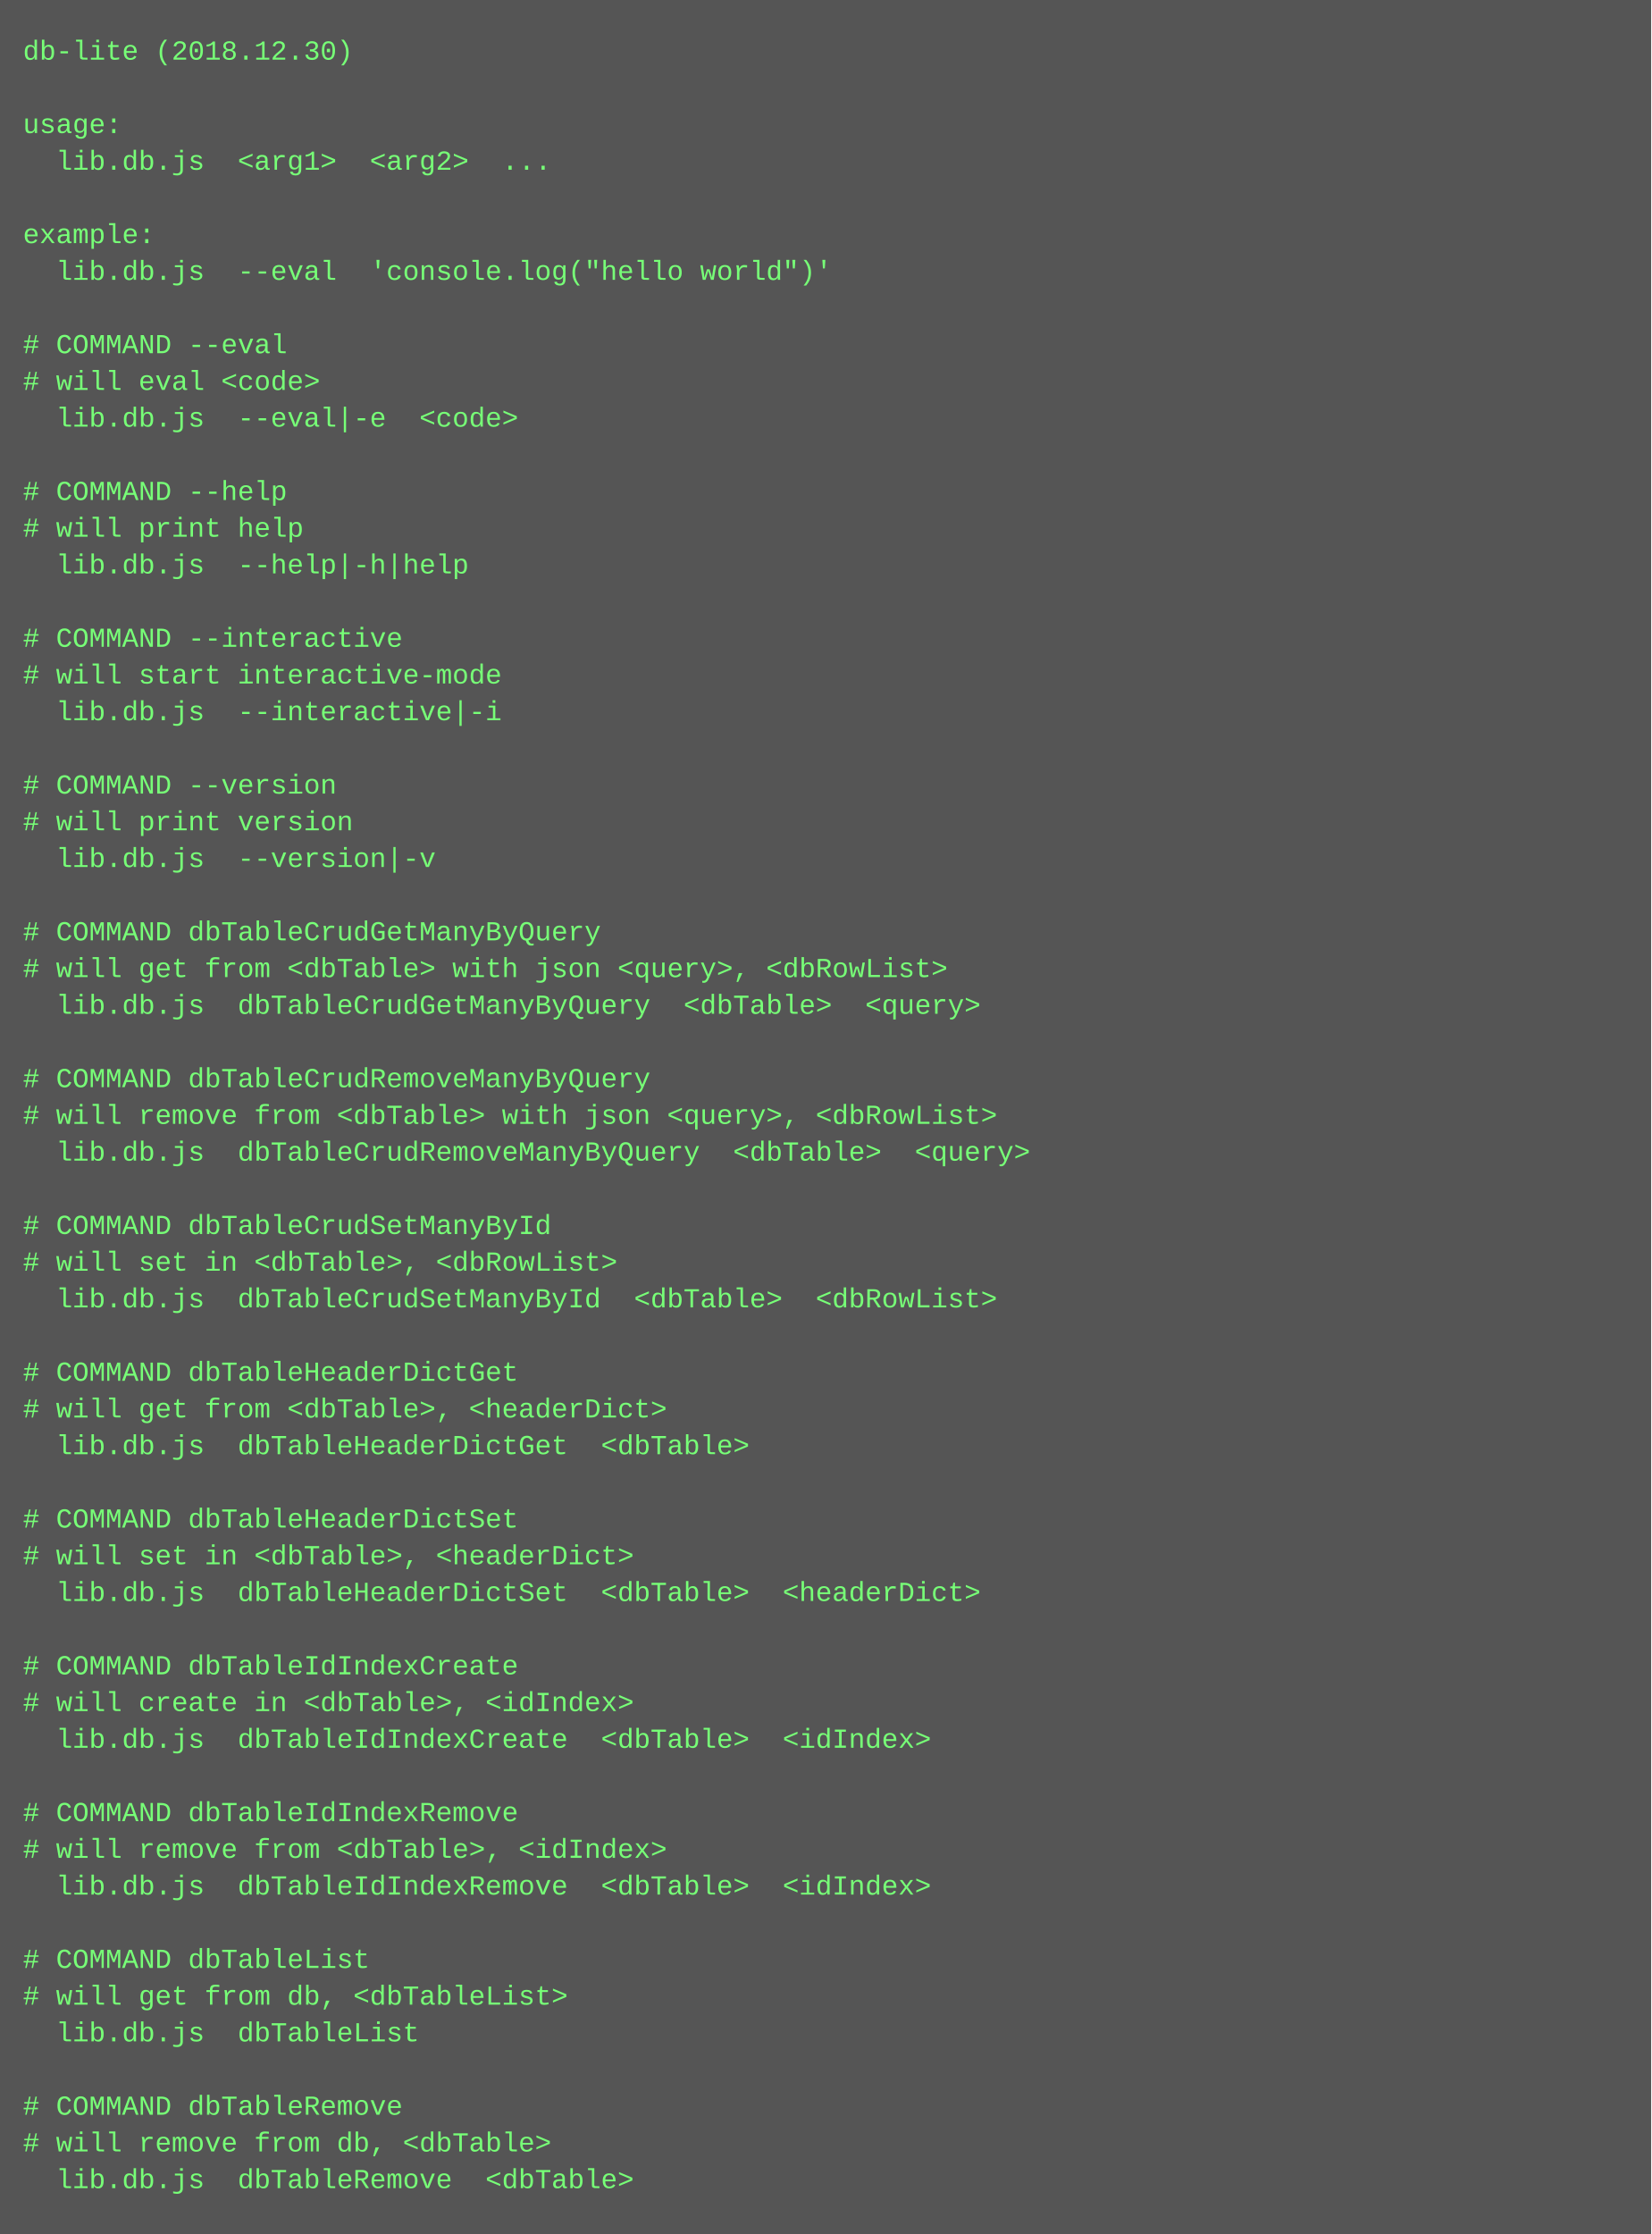
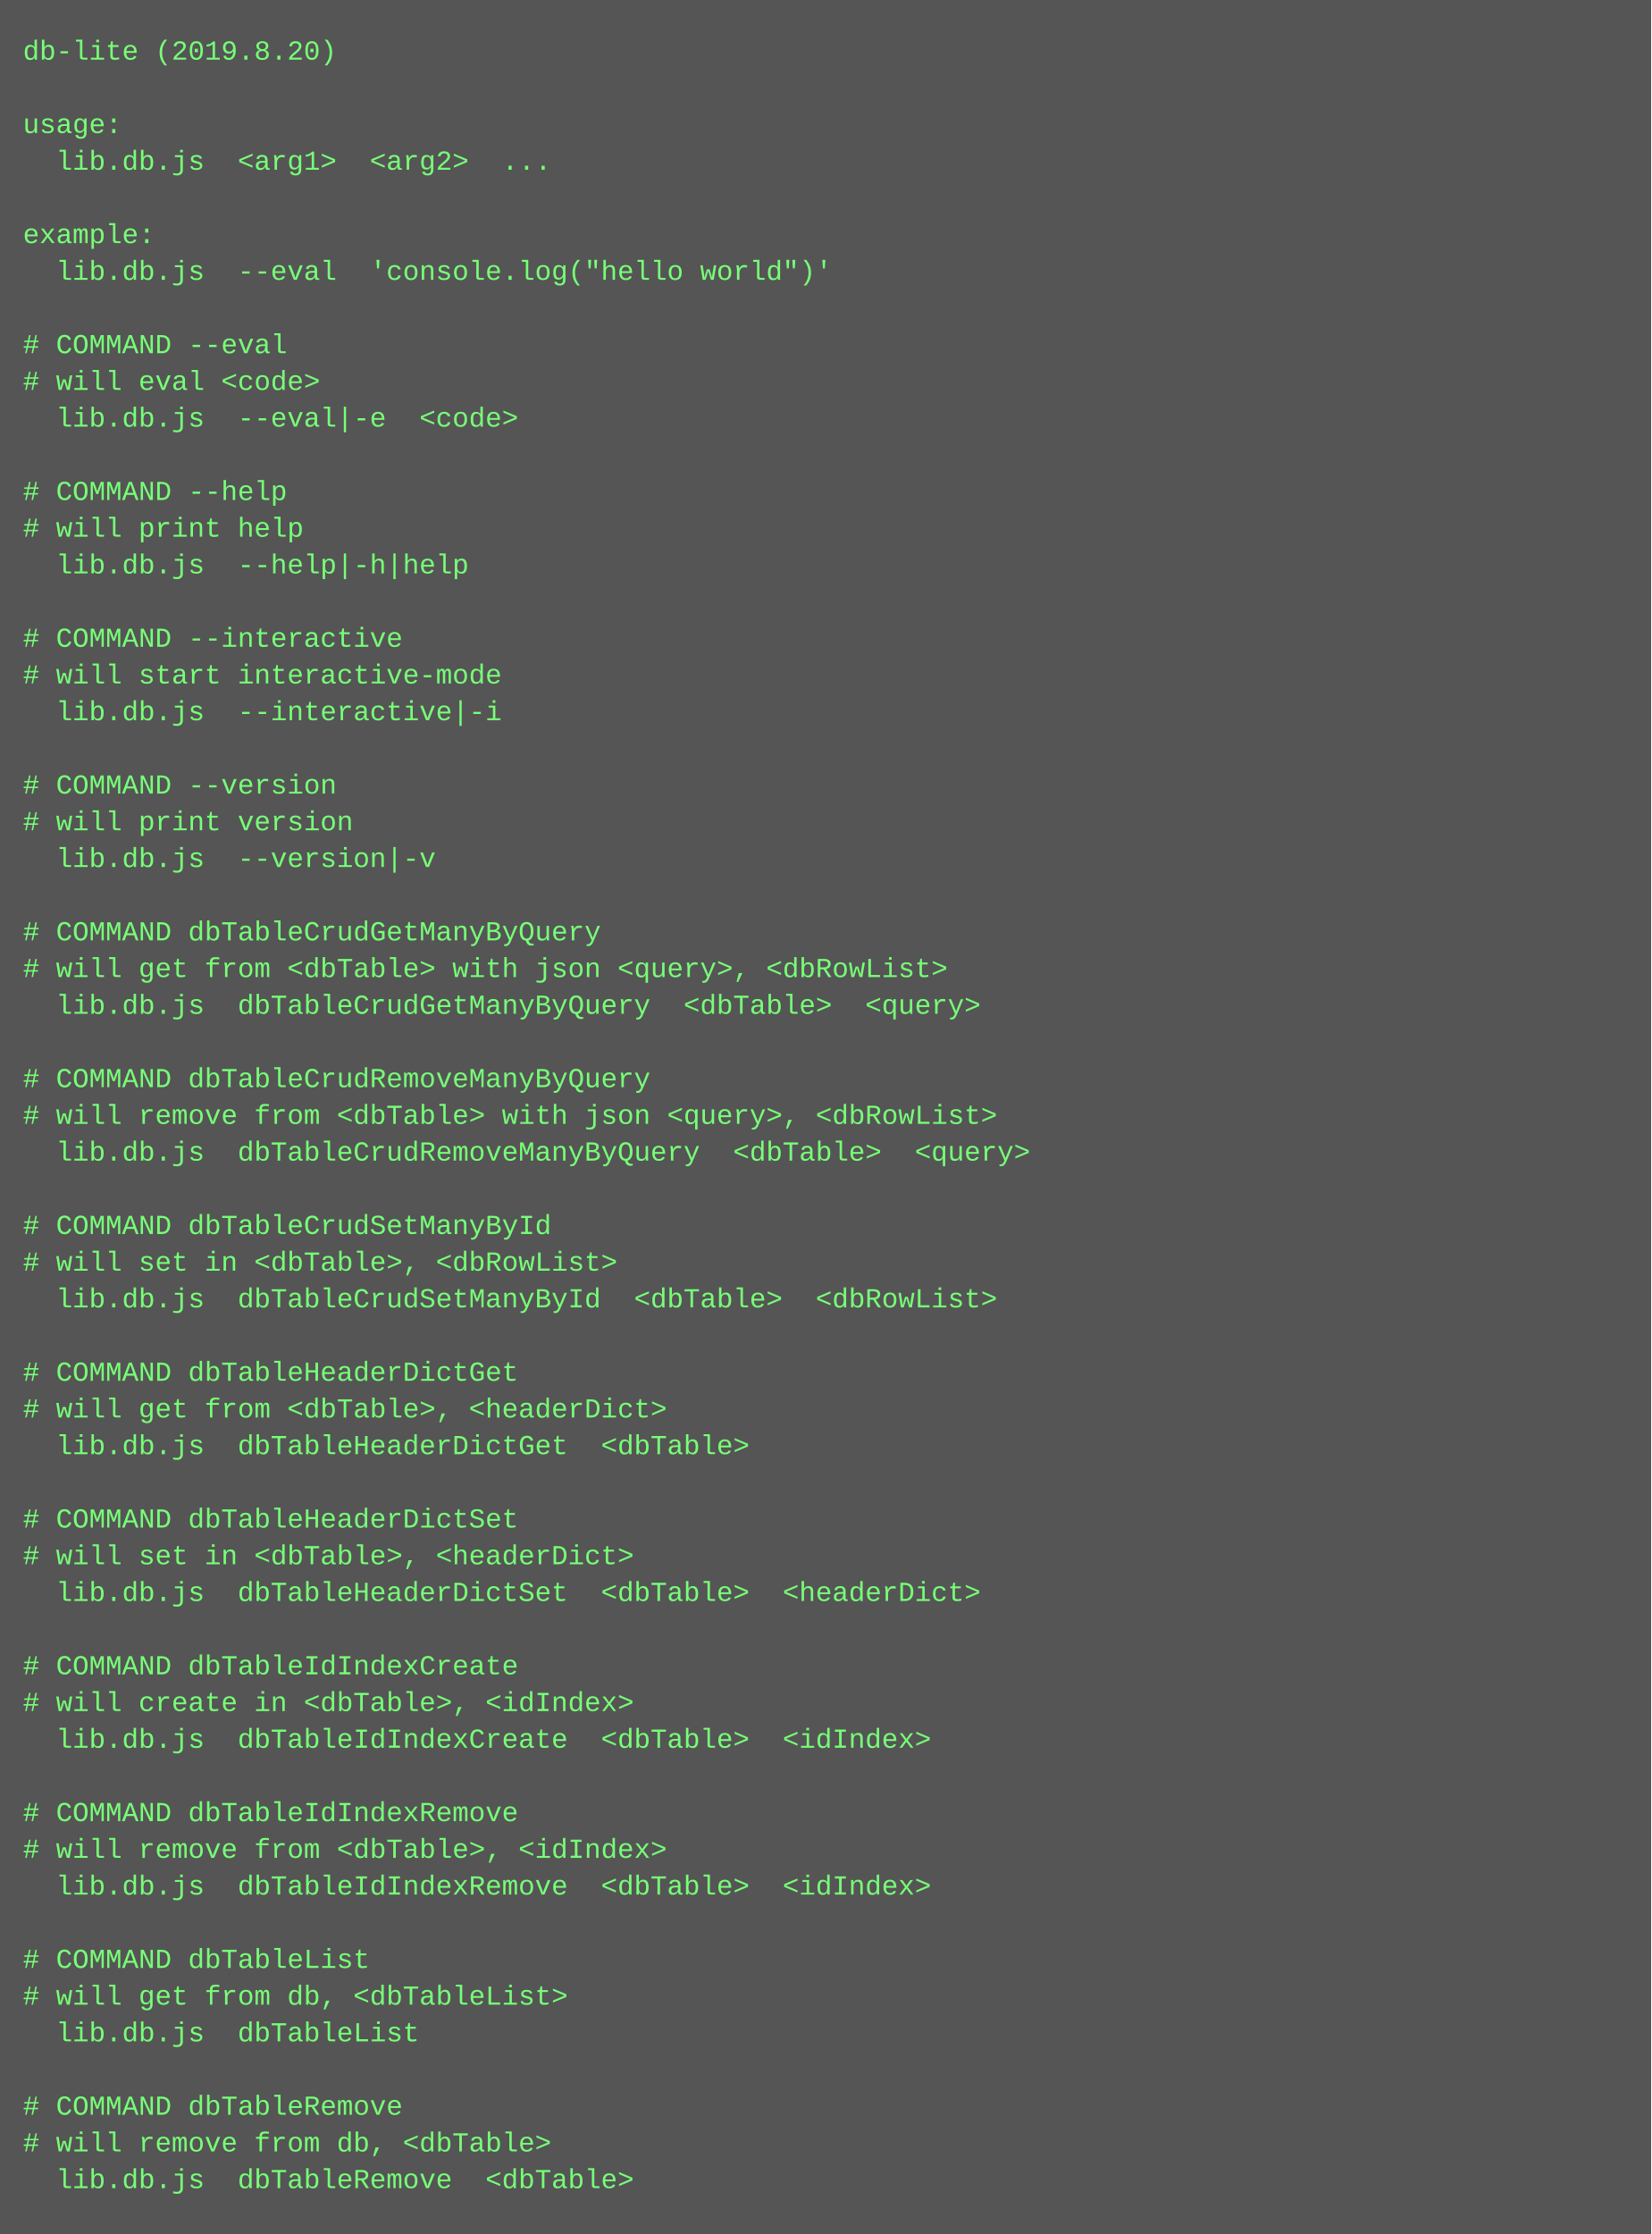
<svg xmlns="http://www.w3.org/2000/svg" height="974" width="720">
  <rect height="974" fill="#555" width="720" />
  <text fill="#7f7" font-family="Courier New" font-size="12" xml:space="preserve">
-     <tspan x="10" y="26">db-lite (2018.12.30)</tspan>
+     <tspan x="10" y="26">db-lite (2019.8.20)</tspan>
    <tspan x="10" y="42" />
    <tspan x="10" y="58">usage:</tspan>
    <tspan x="10" y="74">  lib.db.js  &lt;arg1&gt;  &lt;arg2&gt;  ...</tspan>
    <tspan x="10" y="90" />
    <tspan x="10" y="106">example:</tspan>
    <tspan x="10" y="122">  lib.db.js  --eval  'console.log("hello world")'</tspan>
    <tspan x="10" y="138" />
    <tspan x="10" y="154"># COMMAND --eval</tspan>
    <tspan x="10" y="170"># will eval &lt;code&gt;</tspan>
    <tspan x="10" y="186">  lib.db.js  --eval|-e  &lt;code&gt;</tspan>
    <tspan x="10" y="202" />
    <tspan x="10" y="218"># COMMAND --help</tspan>
    <tspan x="10" y="234"># will print help</tspan>
    <tspan x="10" y="250">  lib.db.js  --help|-h|help  </tspan>
    <tspan x="10" y="266" />
    <tspan x="10" y="282"># COMMAND --interactive</tspan>
    <tspan x="10" y="298"># will start interactive-mode</tspan>
    <tspan x="10" y="314">  lib.db.js  --interactive|-i  </tspan>
    <tspan x="10" y="330" />
    <tspan x="10" y="346"># COMMAND --version</tspan>
    <tspan x="10" y="362"># will print version</tspan>
    <tspan x="10" y="378">  lib.db.js  --version|-v  </tspan>
    <tspan x="10" y="394" />
    <tspan x="10" y="410"># COMMAND dbTableCrudGetManyByQuery</tspan>
    <tspan x="10" y="426"># will get from &lt;dbTable&gt; with json &lt;query&gt;, &lt;dbRowList&gt;</tspan>
    <tspan x="10" y="442">  lib.db.js  dbTableCrudGetManyByQuery  &lt;dbTable&gt;  &lt;query&gt;</tspan>
    <tspan x="10" y="458" />
    <tspan x="10" y="474"># COMMAND dbTableCrudRemoveManyByQuery</tspan>
    <tspan x="10" y="490"># will remove from &lt;dbTable&gt; with json &lt;query&gt;, &lt;dbRowList&gt;</tspan>
    <tspan x="10" y="506">  lib.db.js  dbTableCrudRemoveManyByQuery  &lt;dbTable&gt;  &lt;query&gt;</tspan>
    <tspan x="10" y="522" />
    <tspan x="10" y="538"># COMMAND dbTableCrudSetManyById</tspan>
    <tspan x="10" y="554"># will set in &lt;dbTable&gt;, &lt;dbRowList&gt;</tspan>
    <tspan x="10" y="570">  lib.db.js  dbTableCrudSetManyById  &lt;dbTable&gt;  &lt;dbRowList&gt;</tspan>
    <tspan x="10" y="586" />
    <tspan x="10" y="602"># COMMAND dbTableHeaderDictGet</tspan>
    <tspan x="10" y="618"># will get from &lt;dbTable&gt;, &lt;headerDict&gt;</tspan>
    <tspan x="10" y="634">  lib.db.js  dbTableHeaderDictGet  &lt;dbTable&gt;</tspan>
    <tspan x="10" y="650" />
    <tspan x="10" y="666"># COMMAND dbTableHeaderDictSet</tspan>
    <tspan x="10" y="682"># will set in &lt;dbTable&gt;, &lt;headerDict&gt;</tspan>
    <tspan x="10" y="698">  lib.db.js  dbTableHeaderDictSet  &lt;dbTable&gt;  &lt;headerDict&gt;</tspan>
    <tspan x="10" y="714" />
    <tspan x="10" y="730"># COMMAND dbTableIdIndexCreate</tspan>
    <tspan x="10" y="746"># will create in &lt;dbTable&gt;, &lt;idIndex&gt;</tspan>
    <tspan x="10" y="762">  lib.db.js  dbTableIdIndexCreate  &lt;dbTable&gt;  &lt;idIndex&gt;</tspan>
    <tspan x="10" y="778" />
    <tspan x="10" y="794"># COMMAND dbTableIdIndexRemove</tspan>
    <tspan x="10" y="810"># will remove from &lt;dbTable&gt;, &lt;idIndex&gt;</tspan>
    <tspan x="10" y="826">  lib.db.js  dbTableIdIndexRemove  &lt;dbTable&gt;  &lt;idIndex&gt;</tspan>
    <tspan x="10" y="842" />
    <tspan x="10" y="858"># COMMAND dbTableList</tspan>
    <tspan x="10" y="874"># will get from db, &lt;dbTableList&gt;</tspan>
    <tspan x="10" y="890">  lib.db.js  dbTableList  </tspan>
    <tspan x="10" y="906" />
    <tspan x="10" y="922"># COMMAND dbTableRemove</tspan>
    <tspan x="10" y="938"># will remove from db, &lt;dbTable&gt;</tspan>
    <tspan x="10" y="954">  lib.db.js  dbTableRemove  &lt;dbTable&gt;</tspan>
  </text>
</svg>
